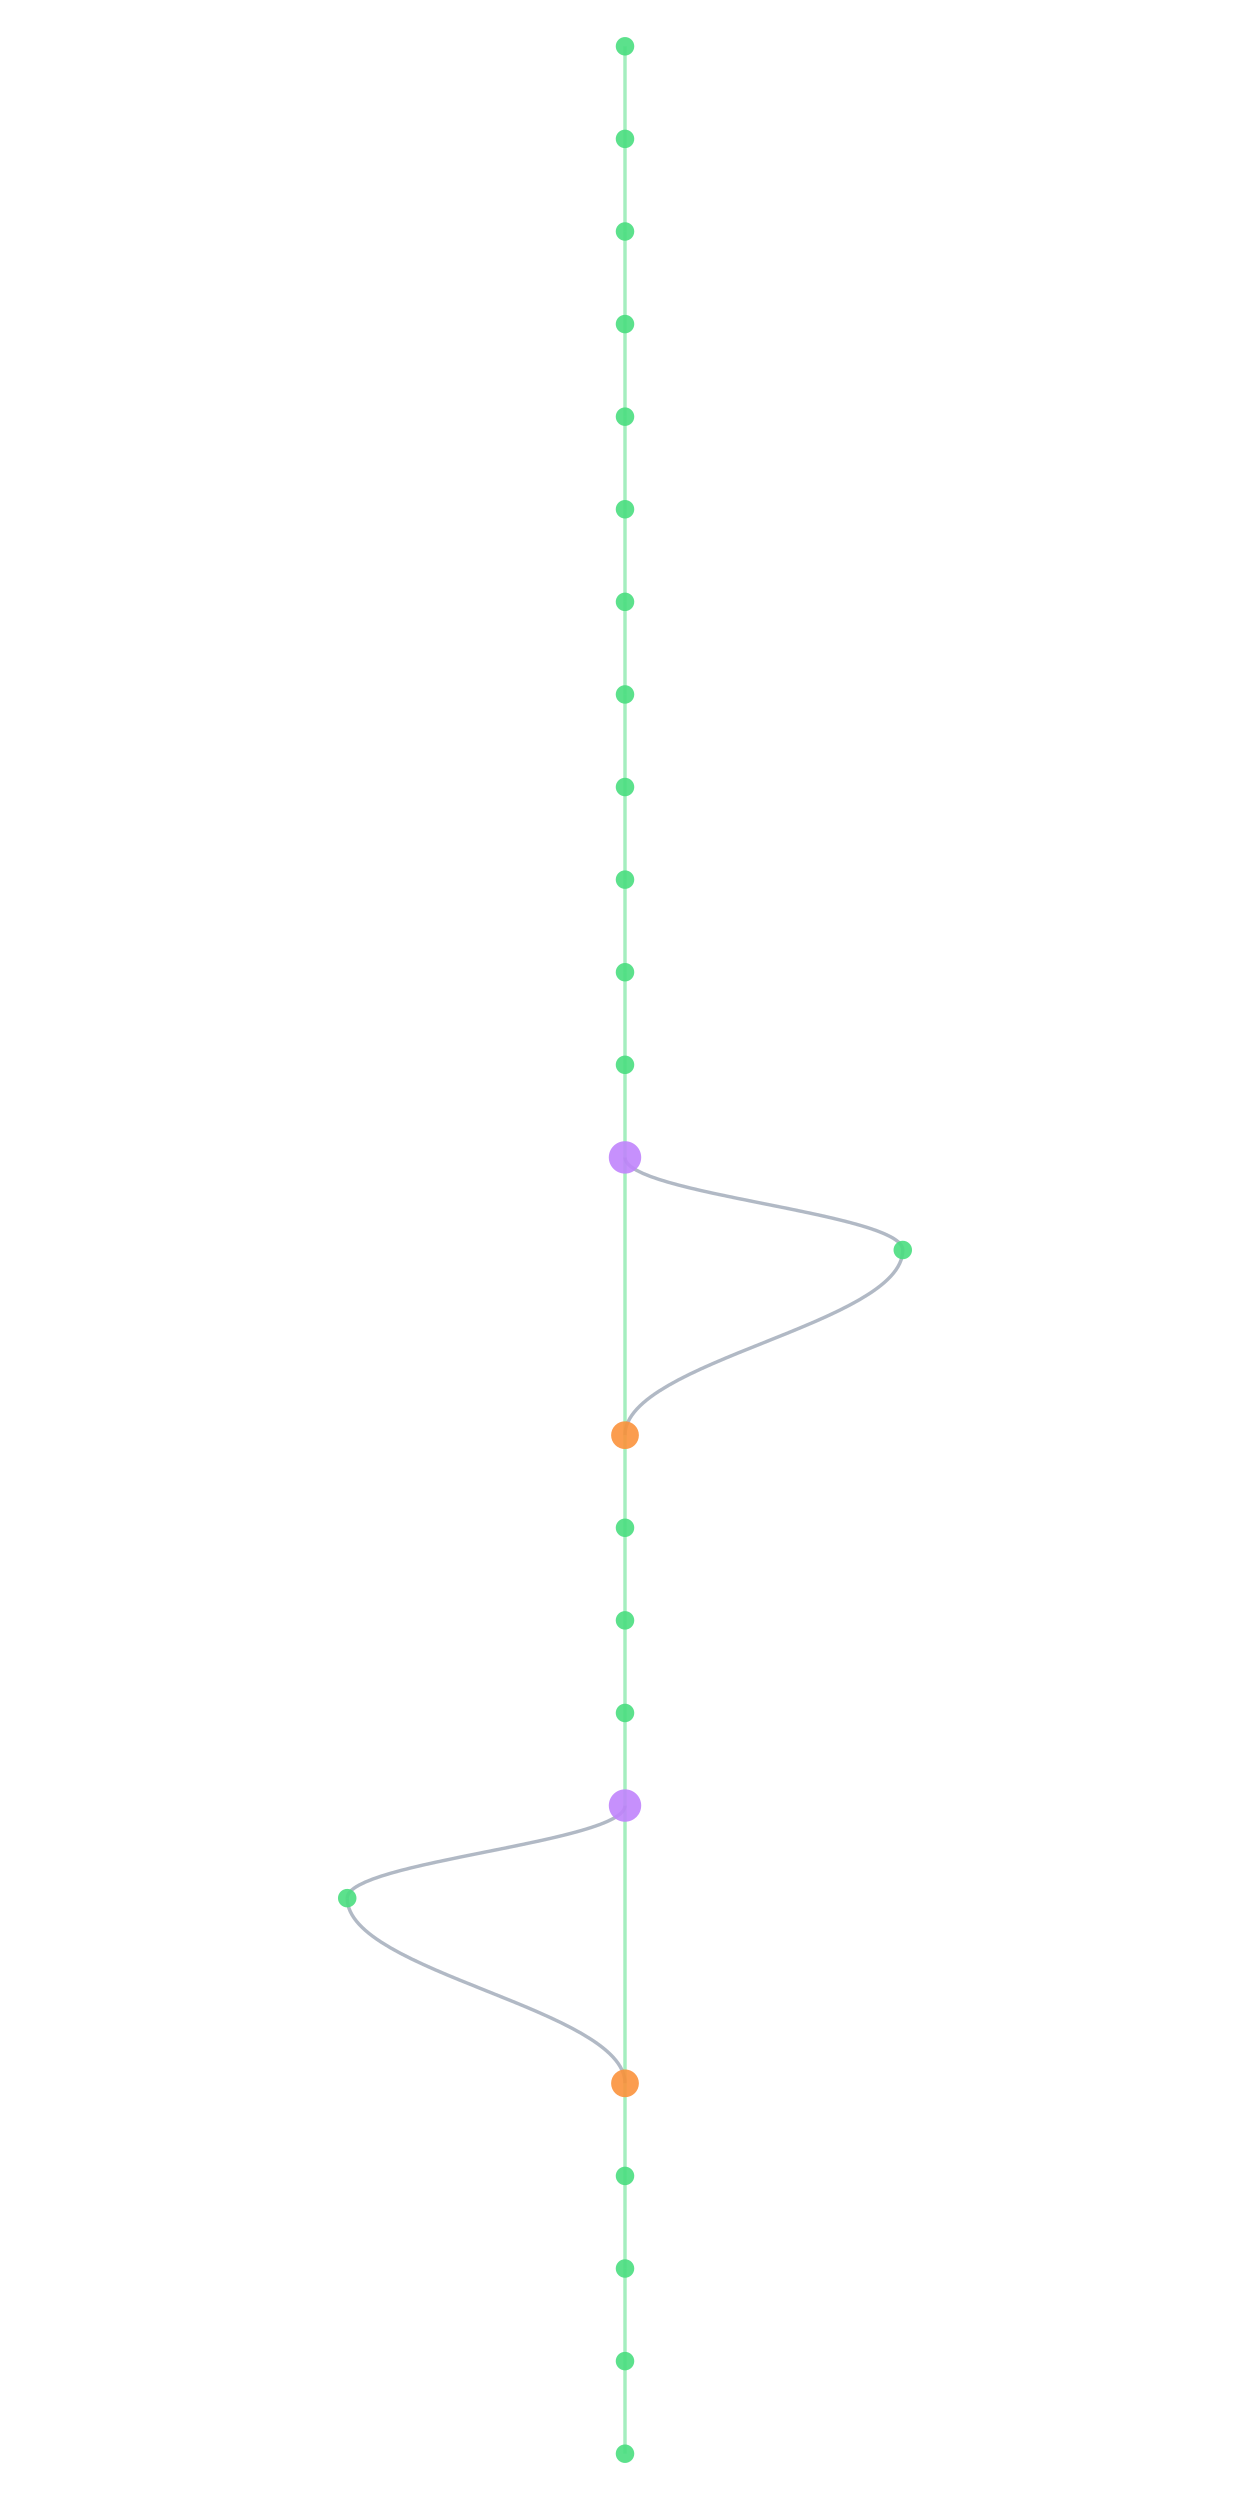
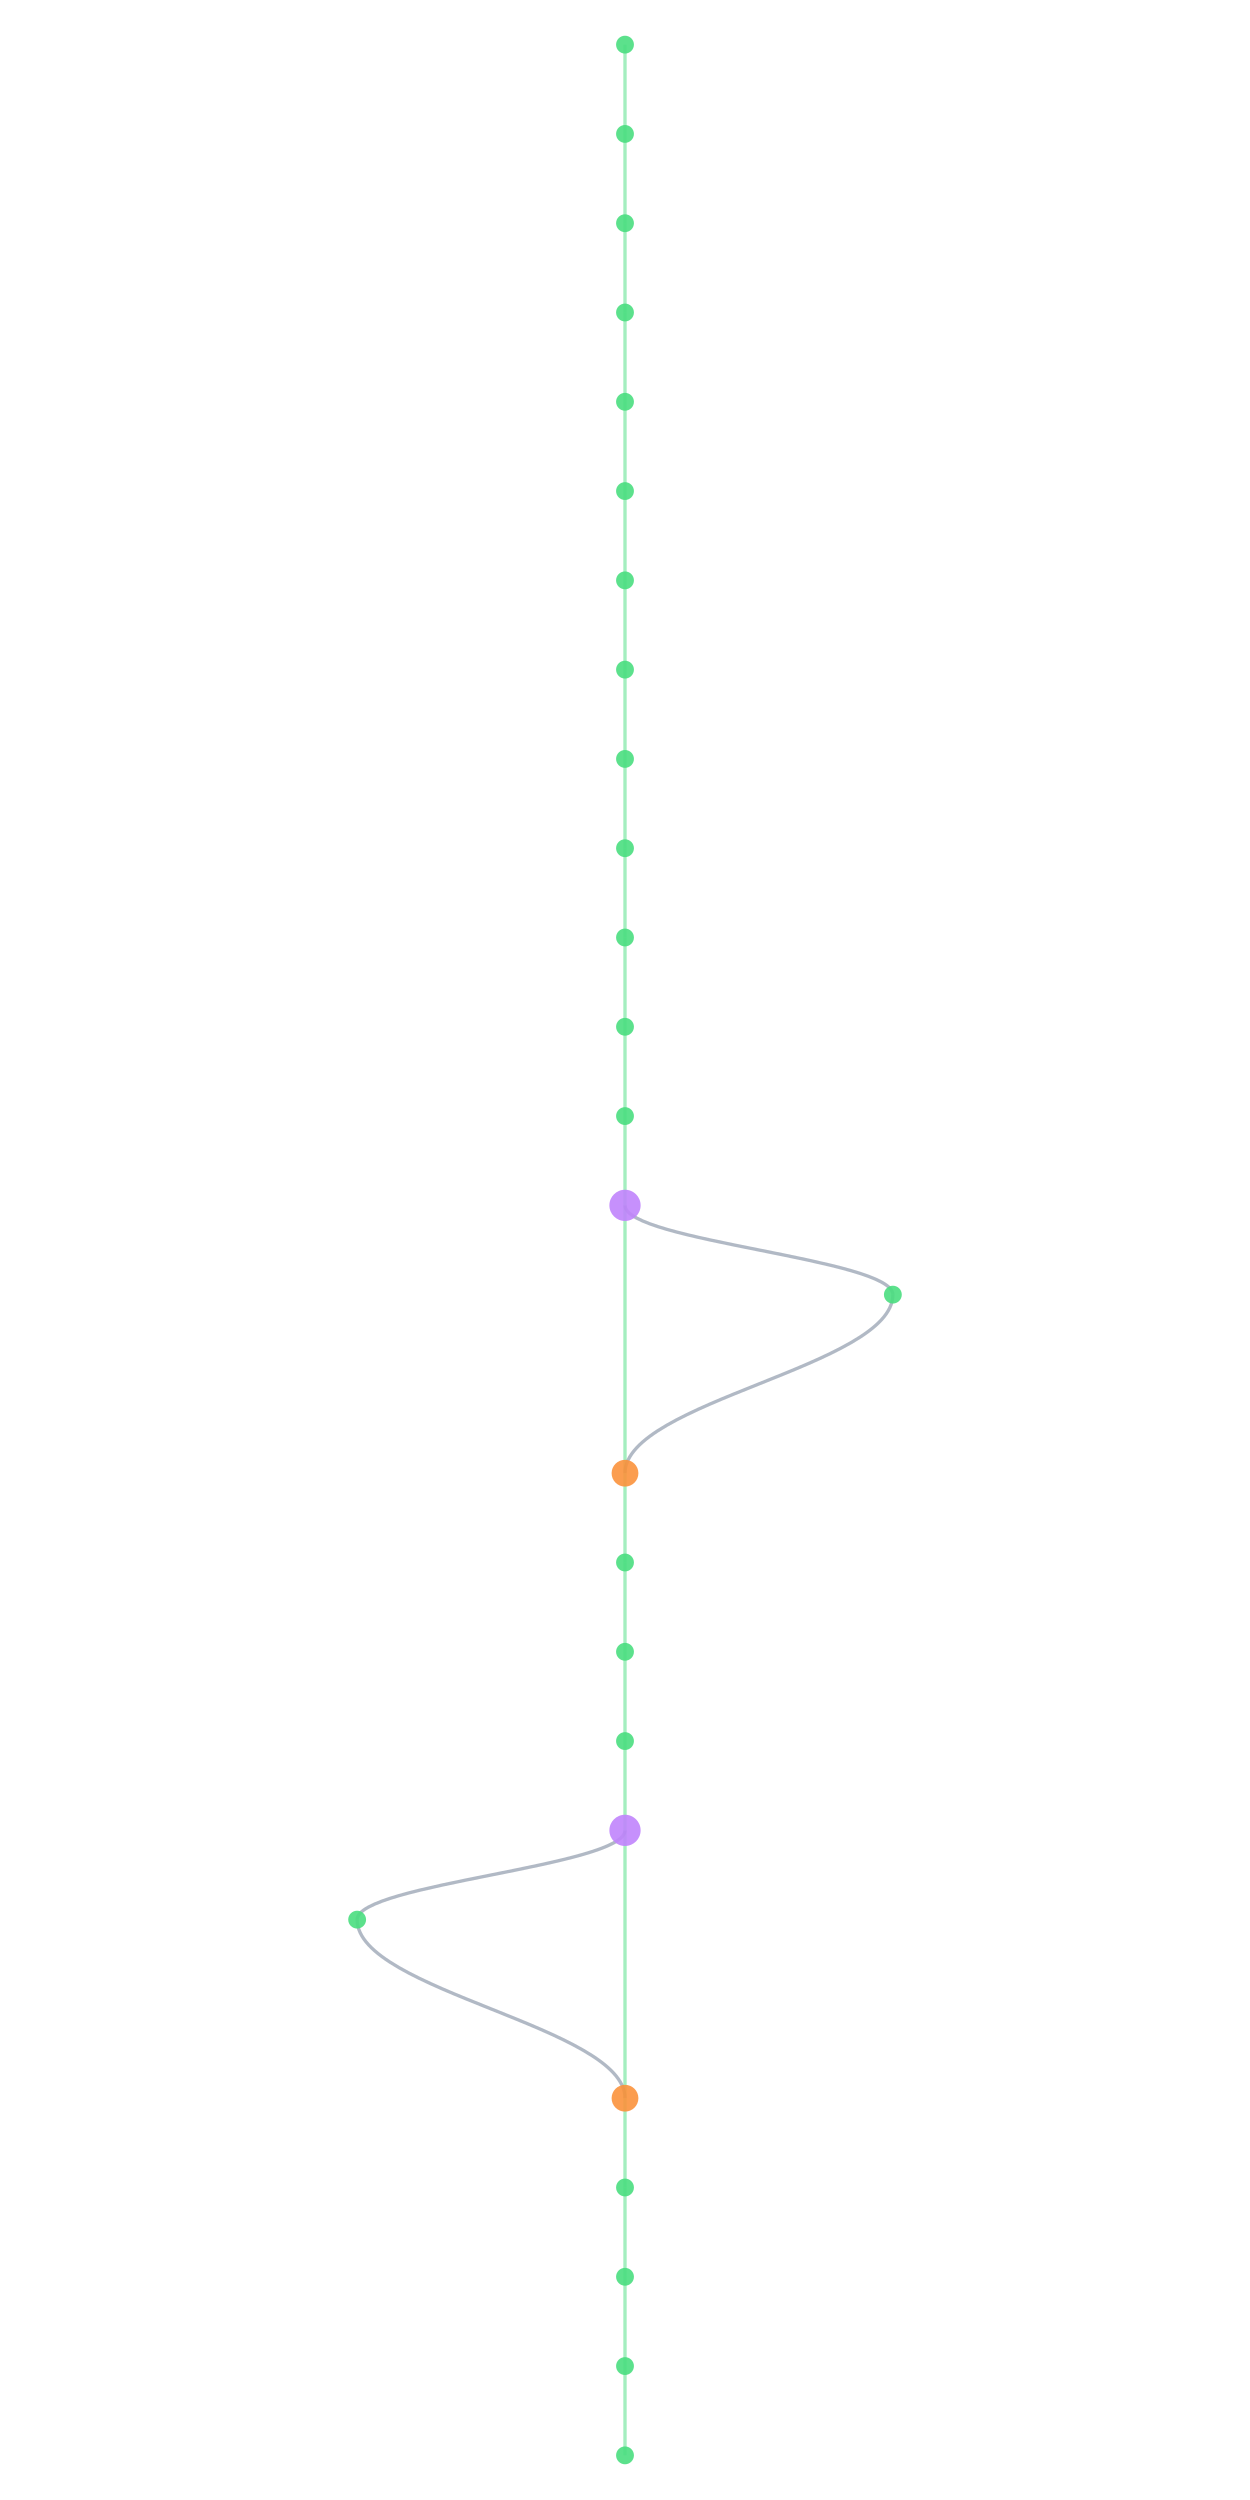
- <svg xmlns="http://www.w3.org/2000/svg" width="300" height="600" viewBox="460 40 280 1080">
+ <svg xmlns="http://www.w3.org/2000/svg" width="300" height="600" viewBox="460 40 280 1120">
  <style>
    @keyframes sway {
      0%   { transform: translateX(0); }
      25%  { transform: translateX(3px); }
      50%  { transform: translateX(-2px); }
      75%  { transform: translateX(4px); }
      100% { transform: translateX(0); }
    }
    .mini-node { animation: sway 4s ease-in-out infinite; }
    .mini-line { stroke-width: 1.5; fill: none; opacity: 0.5; }
  </style>
  <rect width="100%" height="100%" fill="#0a0a1a" rx="6" />
  <g class="mini-node">
    <line class="mini-line" stroke="#4ade80" x1="600" y1="60" x2="600" y2="100" />
    <line class="mini-line" stroke="#4ade80" x1="600" y1="100" x2="600" y2="140" />
    <line class="mini-line" stroke="#4ade80" x1="600" y1="140" x2="600" y2="180" />
    <line class="mini-line" stroke="#4ade80" x1="600" y1="180" x2="600" y2="220" />
    <line class="mini-line" stroke="#4ade80" x1="600" y1="220" x2="600" y2="260" />
    <line class="mini-line" stroke="#4ade80" x1="600" y1="260" x2="600" y2="300" />
    <line class="mini-line" stroke="#4ade80" x1="600" y1="300" x2="600" y2="340" />
    <line class="mini-line" stroke="#4ade80" x1="600" y1="340" x2="600" y2="380" />
    <line class="mini-line" stroke="#4ade80" x1="600" y1="380" x2="600" y2="420" />
    <line class="mini-line" stroke="#4ade80" x1="600" y1="420" x2="600" y2="460" />
    <line class="mini-line" stroke="#4ade80" x1="600" y1="460" x2="600" y2="500" />
    <line class="mini-line" stroke="#4ade80" x1="600" y1="500" x2="600" y2="540" />
-     <line class="mini-line" stroke="#4ade80" x1="600" y1="540" x2="600" y2="660" />
-     <path class="mini-line" stroke="#64748b" d="M 600 540 C 600 556, 720 564, 720 580" />
-     <path class="mini-line" stroke="#64748b" d="M 720 580 C 720 612, 600 628, 600 660" />
-     <line class="mini-line" stroke="#4ade80" x1="600" y1="660" x2="600" y2="700" />
+     <line class="mini-line" stroke="#4ade80" x1="600" y1="540" x2="600" y2="580" />
+     <line class="mini-line" stroke="#4ade80" x1="600" y1="580" x2="600" y2="700" />
+     <path class="mini-line" stroke="#64748b" d="M 600 580 C 600 596, 720 604, 720 620" />
+     <path class="mini-line" stroke="#64748b" d="M 720 620 C 720 652, 600 668, 600 700" />
    <line class="mini-line" stroke="#4ade80" x1="600" y1="700" x2="600" y2="740" />
    <line class="mini-line" stroke="#4ade80" x1="600" y1="740" x2="600" y2="780" />
    <line class="mini-line" stroke="#4ade80" x1="600" y1="780" x2="600" y2="820" />
-     <line class="mini-line" stroke="#4ade80" x1="600" y1="820" x2="600" y2="940" />
-     <path class="mini-line" stroke="#64748b" d="M 600 820 C 600 836, 480 844, 480 860" />
-     <path class="mini-line" stroke="#64748b" d="M 480 860 C 480 892, 600 908, 600 940" />
-     <line class="mini-line" stroke="#4ade80" x1="600" y1="940" x2="600" y2="980" />
+     <line class="mini-line" stroke="#4ade80" x1="600" y1="820" x2="600" y2="860" />
+     <line class="mini-line" stroke="#4ade80" x1="600" y1="860" x2="600" y2="980" />
+     <path class="mini-line" stroke="#64748b" d="M 600 860 C 600 876, 480 884, 480 900" />
+     <path class="mini-line" stroke="#64748b" d="M 480 900 C 480 932, 600 948, 600 980" />
    <line class="mini-line" stroke="#4ade80" x1="600" y1="980" x2="600" y2="1020" />
    <line class="mini-line" stroke="#4ade80" x1="600" y1="1020" x2="600" y2="1060" />
    <line class="mini-line" stroke="#4ade80" x1="600" y1="1060" x2="600" y2="1100" />
+     <line class="mini-line" stroke="#4ade80" x1="600" y1="1100" x2="600" y2="1140" />
    <circle cx="600" cy="60" r="4" fill="#4ade80" opacity="0.9" />
    <circle cx="600" cy="100" r="4" fill="#4ade80" opacity="0.9" />
    <circle cx="600" cy="140" r="4" fill="#4ade80" opacity="0.9" />
    <circle cx="600" cy="180" r="4" fill="#4ade80" opacity="0.9" />
    <circle cx="600" cy="220" r="4" fill="#4ade80" opacity="0.9" />
    <circle cx="600" cy="260" r="4" fill="#4ade80" opacity="0.9" />
    <circle cx="600" cy="300" r="4" fill="#4ade80" opacity="0.9" />
    <circle cx="600" cy="340" r="4" fill="#4ade80" opacity="0.9" />
    <circle cx="600" cy="380" r="4" fill="#4ade80" opacity="0.9" />
    <circle cx="600" cy="420" r="4" fill="#4ade80" opacity="0.9" />
    <circle cx="600" cy="460" r="4" fill="#4ade80" opacity="0.9" />
    <circle cx="600" cy="500" r="4" fill="#4ade80" opacity="0.9" />
-     <circle cx="600" cy="540" r="7" fill="#c084fc" opacity="0.9" />
-     <circle cx="720" cy="580" r="4" fill="#4ade80" opacity="0.9" />
-     <circle cx="600" cy="660" r="6" fill="#fb923c" opacity="0.9" />
-     <circle cx="600" cy="700" r="4" fill="#4ade80" opacity="0.9" />
+     <circle cx="600" cy="540" r="4" fill="#4ade80" opacity="0.9" />
+     <circle cx="600" cy="580" r="7" fill="#c084fc" opacity="0.9" />
+     <circle cx="720" cy="620" r="4" fill="#4ade80" opacity="0.9" />
+     <circle cx="600" cy="700" r="6" fill="#fb923c" opacity="0.9" />
    <circle cx="600" cy="740" r="4" fill="#4ade80" opacity="0.9" />
    <circle cx="600" cy="780" r="4" fill="#4ade80" opacity="0.9" />
-     <circle cx="600" cy="820" r="7" fill="#c084fc" opacity="0.9" />
-     <circle cx="480" cy="860" r="4" fill="#4ade80" opacity="0.9" />
-     <circle cx="600" cy="940" r="6" fill="#fb923c" opacity="0.9" />
-     <circle cx="600" cy="980" r="4" fill="#4ade80" opacity="0.9" />
+     <circle cx="600" cy="820" r="4" fill="#4ade80" opacity="0.9" />
+     <circle cx="600" cy="860" r="7" fill="#c084fc" opacity="0.9" />
+     <circle cx="480" cy="900" r="4" fill="#4ade80" opacity="0.9" />
+     <circle cx="600" cy="980" r="6" fill="#fb923c" opacity="0.9" />
    <circle cx="600" cy="1020" r="4" fill="#4ade80" opacity="0.9" />
    <circle cx="600" cy="1060" r="4" fill="#4ade80" opacity="0.9" />
    <circle cx="600" cy="1100" r="4" fill="#4ade80" opacity="0.9" />
+     <circle cx="600" cy="1140" r="4" fill="#4ade80" opacity="0.9" />
  </g>
</svg>
